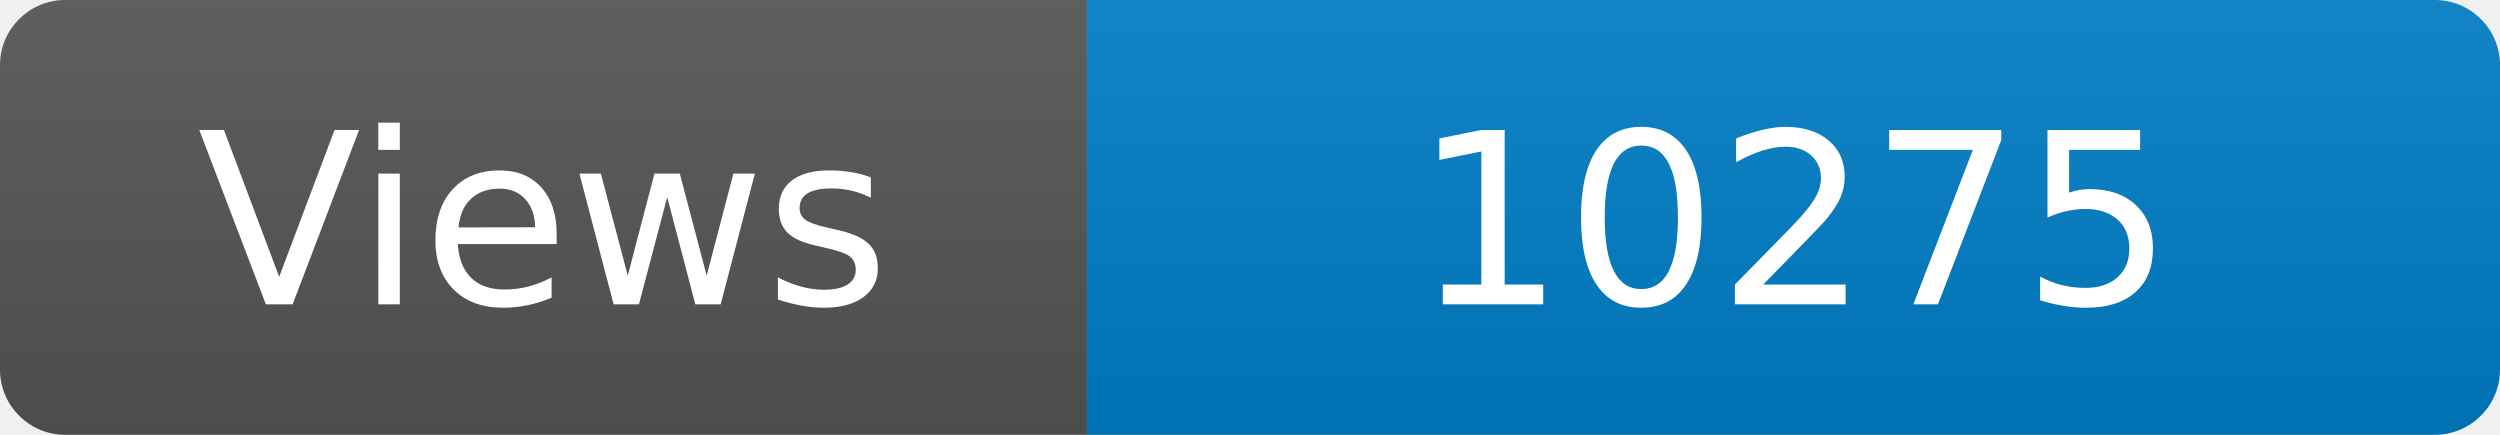
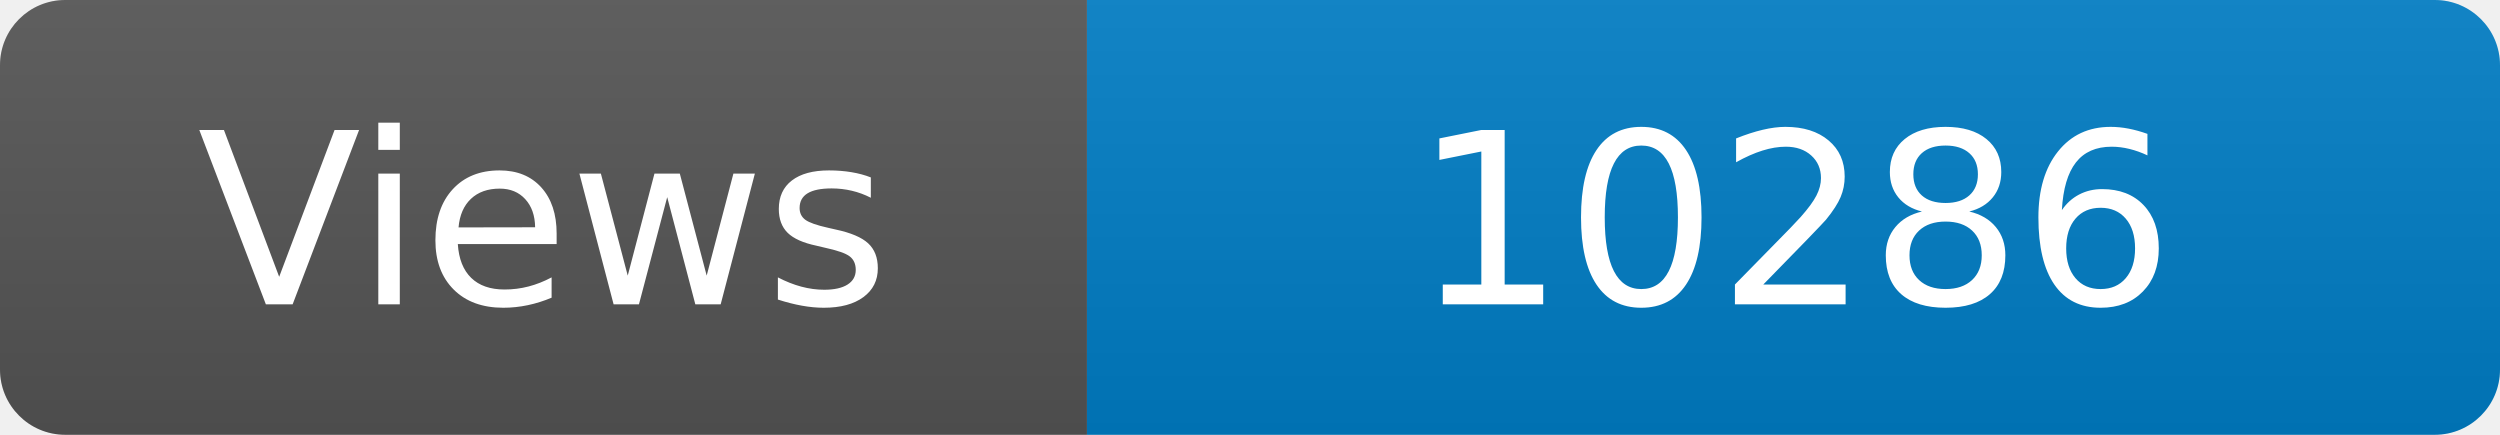
<svg xmlns="http://www.w3.org/2000/svg" width="115" height="20" role="img" aria-label="Maintained?: yes">
  <linearGradient id="s" x2="0" y2="100%">
    <stop offset="0" stop-color="#bbb" stop-opacity=".1" />
    <stop offset="1" stop-opacity=".1" />
  </linearGradient>
  <clipPath id="r">
    <rect width="115" height="20" rx="3" fill="#fff" />
  </clipPath>
  <g clip-path="url(#r)">
    <rect width="50" height="20" fill="#555" />
    <rect x="50" width="160" height="20" fill="#007ec6" />
    <rect width="115" height="20" fill="url(#s)" />
  </g>
  <g fill="#fff" text-anchor="middle" font-family="Verdana,Geneva,DejaVu Sans,sans-serif" font-size="110">
    <text x="250" y="140" transform="scale(.1)" fill="#fff">Views</text>
-     <text x="825" y="140" transform="scale(.1)" fill="#fff">10275</text>
+     <text x="825" y="140" transform="scale(.1)" fill="#fff">10286</text>
  </g>
</svg>
